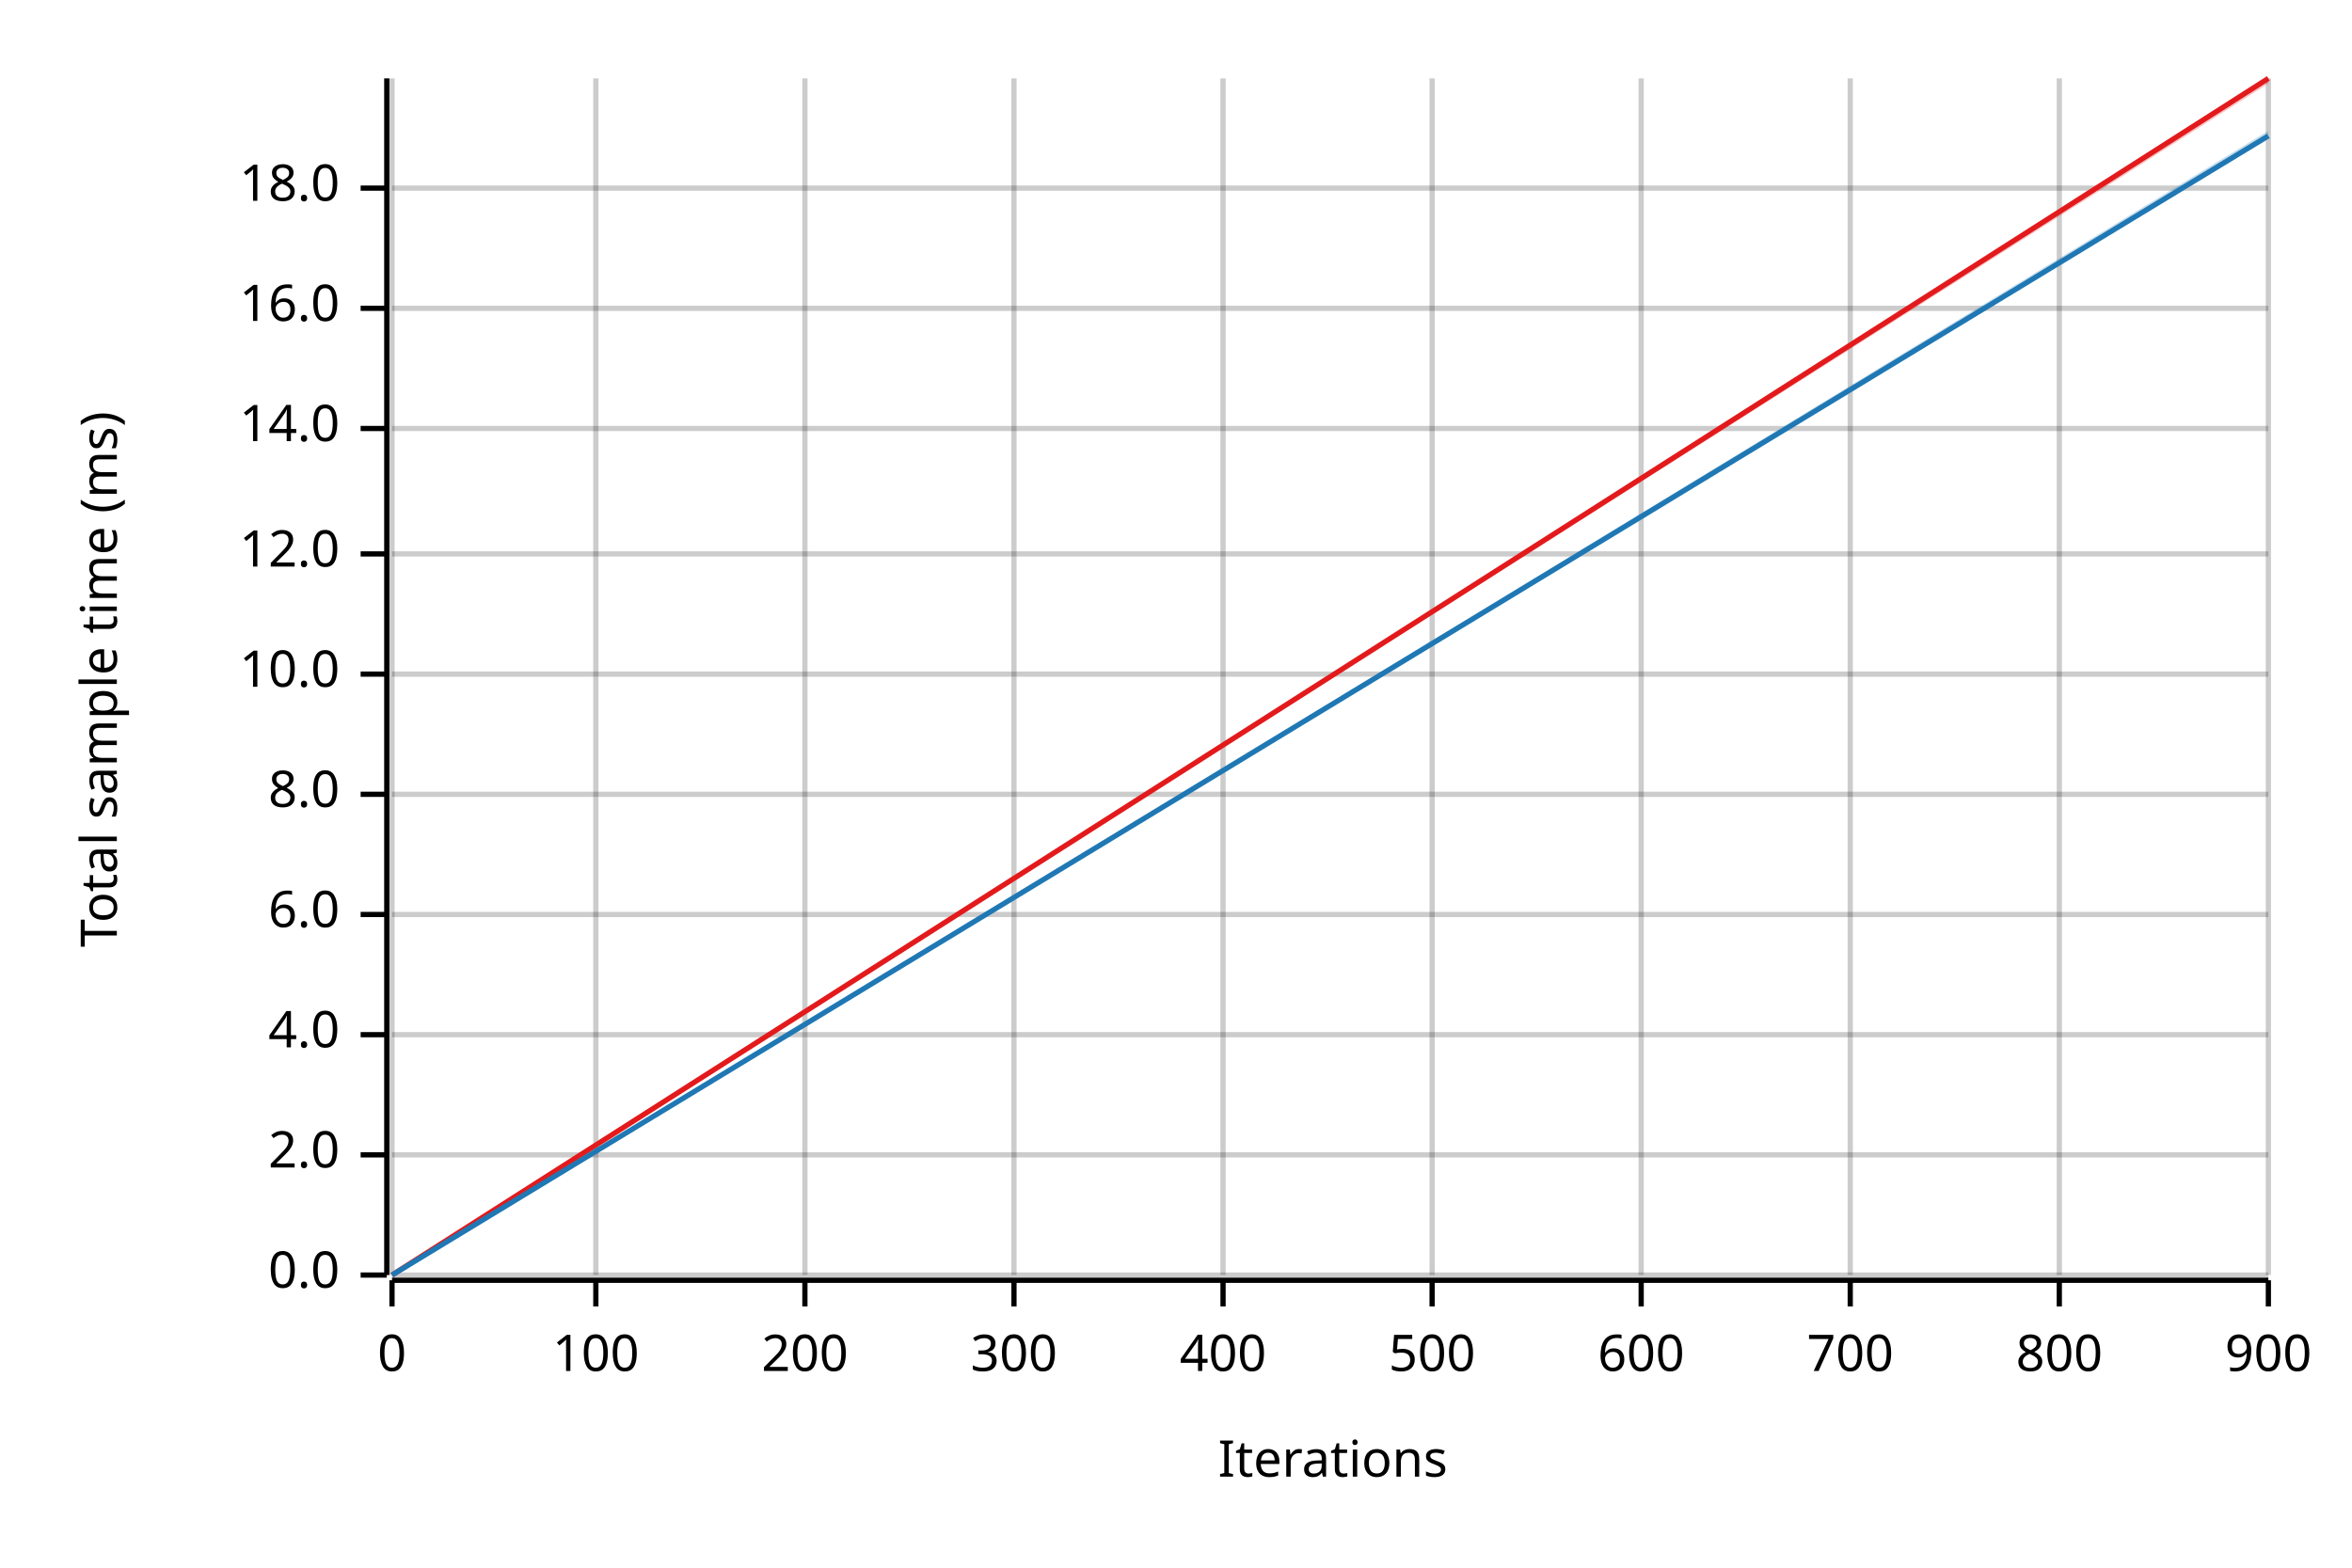
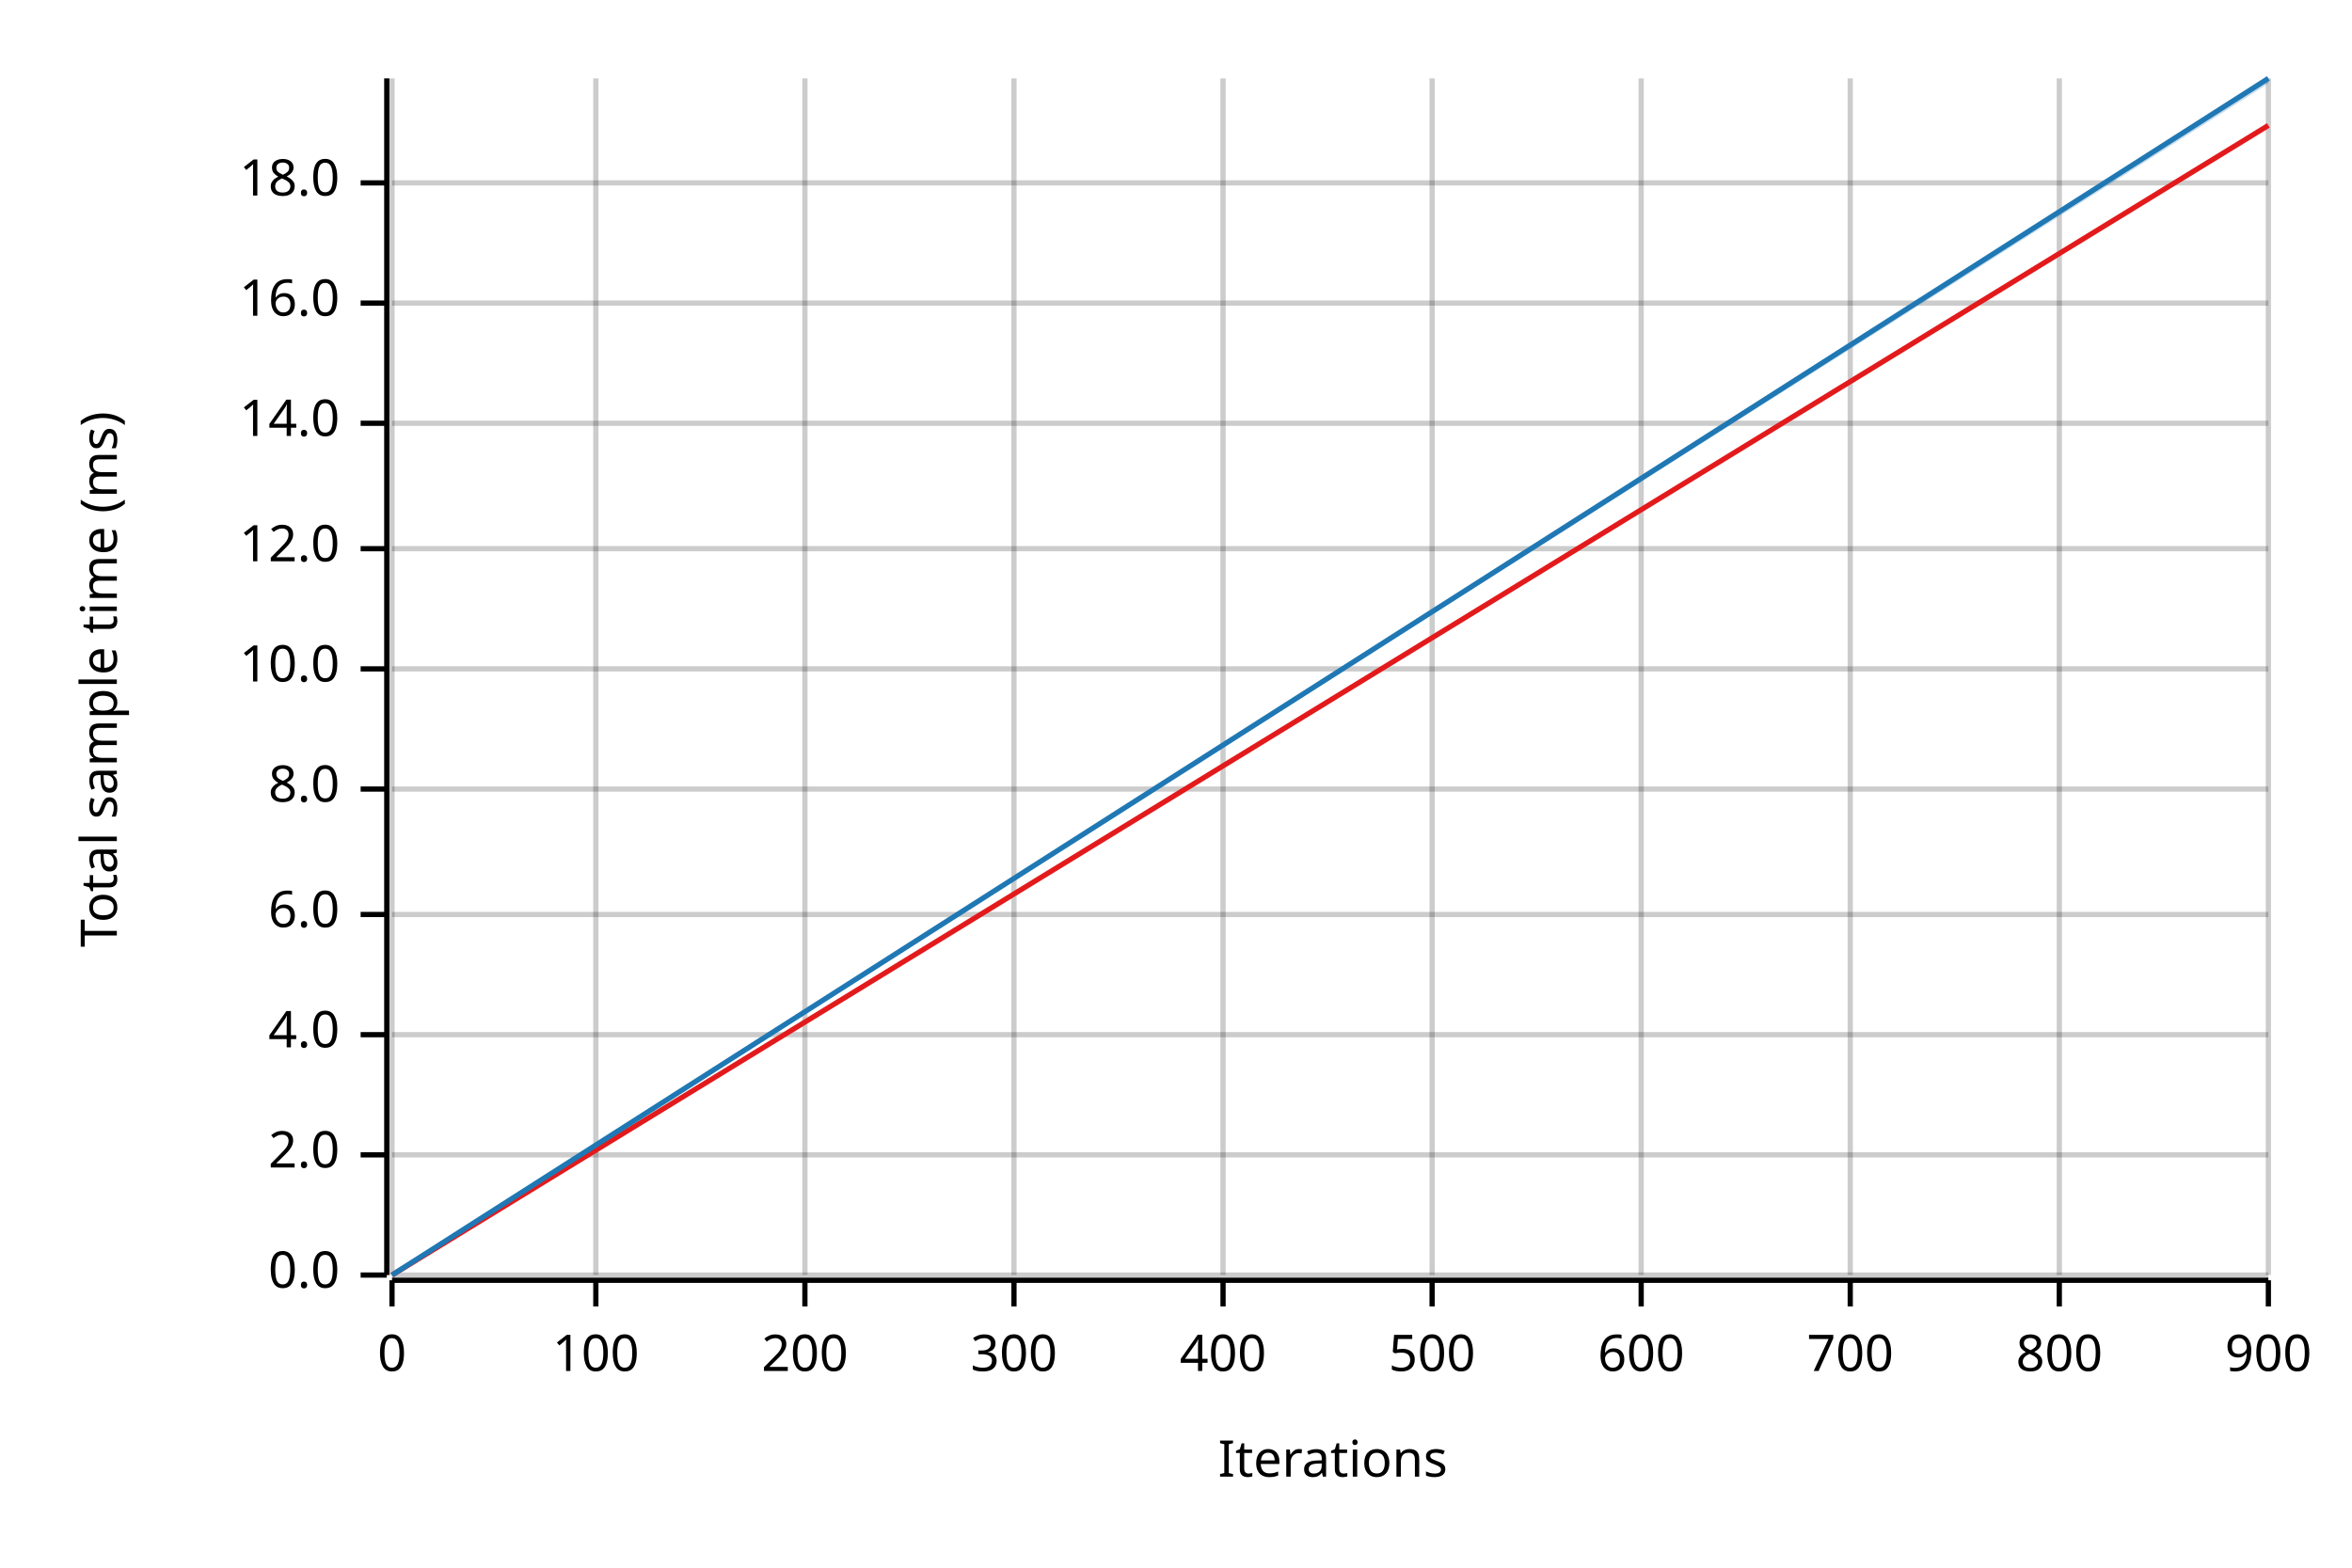
<svg xmlns="http://www.w3.org/2000/svg" width="450" height="300" viewBox="0 0 450 300">
  <text x="15" y="130" dy="0.76em" text-anchor="middle" font-family="sans-serif" font-size="9.677" opacity="1" fill="#000000" transform="rotate(270, 15, 130)">
Total sample time (ms)
</text>
  <text x="255" y="285" dy="-0.5ex" text-anchor="middle" font-family="sans-serif" font-size="9.677" opacity="1" fill="#000000">
Iterations
</text>
  <line opacity="0.2" stroke="#000000" stroke-width="1" x1="75" y1="244" x2="75" y2="15" />
  <line opacity="0.2" stroke="#000000" stroke-width="1" x1="114" y1="244" x2="114" y2="15" />
  <line opacity="0.2" stroke="#000000" stroke-width="1" x1="154" y1="244" x2="154" y2="15" />
  <line opacity="0.2" stroke="#000000" stroke-width="1" x1="194" y1="244" x2="194" y2="15" />
  <line opacity="0.2" stroke="#000000" stroke-width="1" x1="234" y1="244" x2="234" y2="15" />
  <line opacity="0.2" stroke="#000000" stroke-width="1" x1="274" y1="244" x2="274" y2="15" />
  <line opacity="0.2" stroke="#000000" stroke-width="1" x1="314" y1="244" x2="314" y2="15" />
  <line opacity="0.2" stroke="#000000" stroke-width="1" x1="354" y1="244" x2="354" y2="15" />
  <line opacity="0.2" stroke="#000000" stroke-width="1" x1="394" y1="244" x2="394" y2="15" />
  <line opacity="0.2" stroke="#000000" stroke-width="1" x1="434" y1="244" x2="434" y2="15" />
  <line opacity="0.2" stroke="#000000" stroke-width="1" x1="75" y1="244" x2="434" y2="244" />
  <line opacity="0.2" stroke="#000000" stroke-width="1" x1="75" y1="221" x2="434" y2="221" />
  <line opacity="0.2" stroke="#000000" stroke-width="1" x1="75" y1="198" x2="434" y2="198" />
  <line opacity="0.2" stroke="#000000" stroke-width="1" x1="75" y1="175" x2="434" y2="175" />
-   <line opacity="0.2" stroke="#000000" stroke-width="1" x1="75" y1="152" x2="434" y2="152" />
-   <line opacity="0.2" stroke="#000000" stroke-width="1" x1="75" y1="129" x2="434" y2="129" />
-   <line opacity="0.2" stroke="#000000" stroke-width="1" x1="75" y1="106" x2="434" y2="106" />
-   <line opacity="0.2" stroke="#000000" stroke-width="1" x1="75" y1="82" x2="434" y2="82" />
-   <line opacity="0.2" stroke="#000000" stroke-width="1" x1="75" y1="59" x2="434" y2="59" />
-   <line opacity="0.2" stroke="#000000" stroke-width="1" x1="75" y1="36" x2="434" y2="36" />
+   <line opacity="0.2" stroke="#000000" stroke-width="1" x1="75" y1="151" x2="434" y2="151" />
+   <line opacity="0.2" stroke="#000000" stroke-width="1" x1="75" y1="128" x2="434" y2="128" />
+   <line opacity="0.2" stroke="#000000" stroke-width="1" x1="75" y1="105" x2="434" y2="105" />
+   <line opacity="0.2" stroke="#000000" stroke-width="1" x1="75" y1="81" x2="434" y2="81" />
+   <line opacity="0.2" stroke="#000000" stroke-width="1" x1="75" y1="58" x2="434" y2="58" />
+   <line opacity="0.2" stroke="#000000" stroke-width="1" x1="75" y1="35" x2="434" y2="35" />
  <polyline fill="none" opacity="1" stroke="#000000" stroke-width="1" points="74,15 74,244 " />
  <text x="65" y="244" dy="0.5ex" text-anchor="end" font-family="sans-serif" font-size="9.677" opacity="1" fill="#000000">
0.0
</text>
  <polyline fill="none" opacity="1" stroke="#000000" stroke-width="1" points="69,244 74,244 " />
  <text x="65" y="221" dy="0.5ex" text-anchor="end" font-family="sans-serif" font-size="9.677" opacity="1" fill="#000000">
2.0
</text>
  <polyline fill="none" opacity="1" stroke="#000000" stroke-width="1" points="69,221 74,221 " />
  <text x="65" y="198" dy="0.5ex" text-anchor="end" font-family="sans-serif" font-size="9.677" opacity="1" fill="#000000">
4.0
</text>
  <polyline fill="none" opacity="1" stroke="#000000" stroke-width="1" points="69,198 74,198 " />
  <text x="65" y="175" dy="0.5ex" text-anchor="end" font-family="sans-serif" font-size="9.677" opacity="1" fill="#000000">
6.0
</text>
  <polyline fill="none" opacity="1" stroke="#000000" stroke-width="1" points="69,175 74,175 " />
-   <text x="65" y="152" dy="0.5ex" text-anchor="end" font-family="sans-serif" font-size="9.677" opacity="1" fill="#000000">
+   <text x="65" y="151" dy="0.5ex" text-anchor="end" font-family="sans-serif" font-size="9.677" opacity="1" fill="#000000">
8.0
</text>
-   <polyline fill="none" opacity="1" stroke="#000000" stroke-width="1" points="69,152 74,152 " />
-   <text x="65" y="129" dy="0.5ex" text-anchor="end" font-family="sans-serif" font-size="9.677" opacity="1" fill="#000000">
+   <polyline fill="none" opacity="1" stroke="#000000" stroke-width="1" points="69,151 74,151 " />
+   <text x="65" y="128" dy="0.5ex" text-anchor="end" font-family="sans-serif" font-size="9.677" opacity="1" fill="#000000">
10.0
</text>
-   <polyline fill="none" opacity="1" stroke="#000000" stroke-width="1" points="69,129 74,129 " />
-   <text x="65" y="106" dy="0.5ex" text-anchor="end" font-family="sans-serif" font-size="9.677" opacity="1" fill="#000000">
+   <polyline fill="none" opacity="1" stroke="#000000" stroke-width="1" points="69,128 74,128 " />
+   <text x="65" y="105" dy="0.5ex" text-anchor="end" font-family="sans-serif" font-size="9.677" opacity="1" fill="#000000">
12.0
</text>
-   <polyline fill="none" opacity="1" stroke="#000000" stroke-width="1" points="69,106 74,106 " />
-   <text x="65" y="82" dy="0.5ex" text-anchor="end" font-family="sans-serif" font-size="9.677" opacity="1" fill="#000000">
+   <polyline fill="none" opacity="1" stroke="#000000" stroke-width="1" points="69,105 74,105 " />
+   <text x="65" y="81" dy="0.5ex" text-anchor="end" font-family="sans-serif" font-size="9.677" opacity="1" fill="#000000">
14.0
</text>
-   <polyline fill="none" opacity="1" stroke="#000000" stroke-width="1" points="69,82 74,82 " />
-   <text x="65" y="59" dy="0.5ex" text-anchor="end" font-family="sans-serif" font-size="9.677" opacity="1" fill="#000000">
+   <polyline fill="none" opacity="1" stroke="#000000" stroke-width="1" points="69,81 74,81 " />
+   <text x="65" y="58" dy="0.5ex" text-anchor="end" font-family="sans-serif" font-size="9.677" opacity="1" fill="#000000">
16.0
</text>
-   <polyline fill="none" opacity="1" stroke="#000000" stroke-width="1" points="69,59 74,59 " />
-   <text x="65" y="36" dy="0.5ex" text-anchor="end" font-family="sans-serif" font-size="9.677" opacity="1" fill="#000000">
+   <polyline fill="none" opacity="1" stroke="#000000" stroke-width="1" points="69,58 74,58 " />
+   <text x="65" y="35" dy="0.5ex" text-anchor="end" font-family="sans-serif" font-size="9.677" opacity="1" fill="#000000">
18.0
</text>
-   <polyline fill="none" opacity="1" stroke="#000000" stroke-width="1" points="69,36 74,36 " />
+   <polyline fill="none" opacity="1" stroke="#000000" stroke-width="1" points="69,35 74,35 " />
  <polyline fill="none" opacity="1" stroke="#000000" stroke-width="1" points="75,245 434,245 " />
  <text x="75" y="255" dy="0.76em" text-anchor="middle" font-family="sans-serif" font-size="9.677" opacity="1" fill="#000000">
0
</text>
  <polyline fill="none" opacity="1" stroke="#000000" stroke-width="1" points="75,245 75,250 " />
  <text x="114" y="255" dy="0.76em" text-anchor="middle" font-family="sans-serif" font-size="9.677" opacity="1" fill="#000000">
100
</text>
  <polyline fill="none" opacity="1" stroke="#000000" stroke-width="1" points="114,245 114,250 " />
  <text x="154" y="255" dy="0.76em" text-anchor="middle" font-family="sans-serif" font-size="9.677" opacity="1" fill="#000000">
200
</text>
  <polyline fill="none" opacity="1" stroke="#000000" stroke-width="1" points="154,245 154,250 " />
  <text x="194" y="255" dy="0.76em" text-anchor="middle" font-family="sans-serif" font-size="9.677" opacity="1" fill="#000000">
300
</text>
  <polyline fill="none" opacity="1" stroke="#000000" stroke-width="1" points="194,245 194,250 " />
  <text x="234" y="255" dy="0.76em" text-anchor="middle" font-family="sans-serif" font-size="9.677" opacity="1" fill="#000000">
400
</text>
  <polyline fill="none" opacity="1" stroke="#000000" stroke-width="1" points="234,245 234,250 " />
  <text x="274" y="255" dy="0.76em" text-anchor="middle" font-family="sans-serif" font-size="9.677" opacity="1" fill="#000000">
500
</text>
  <polyline fill="none" opacity="1" stroke="#000000" stroke-width="1" points="274,245 274,250 " />
  <text x="314" y="255" dy="0.76em" text-anchor="middle" font-family="sans-serif" font-size="9.677" opacity="1" fill="#000000">
600
</text>
  <polyline fill="none" opacity="1" stroke="#000000" stroke-width="1" points="314,245 314,250 " />
  <text x="354" y="255" dy="0.76em" text-anchor="middle" font-family="sans-serif" font-size="9.677" opacity="1" fill="#000000">
700
</text>
  <polyline fill="none" opacity="1" stroke="#000000" stroke-width="1" points="354,245 354,250 " />
  <text x="394" y="255" dy="0.76em" text-anchor="middle" font-family="sans-serif" font-size="9.677" opacity="1" fill="#000000">
800
</text>
  <polyline fill="none" opacity="1" stroke="#000000" stroke-width="1" points="394,245 394,250 " />
  <text x="434" y="255" dy="0.76em" text-anchor="middle" font-family="sans-serif" font-size="9.677" opacity="1" fill="#000000">
900
</text>
  <polyline fill="none" opacity="1" stroke="#000000" stroke-width="1" points="434,245 434,250 " />
-   <polyline fill="none" opacity="1" stroke="#E31A1C" stroke-width="1" points="75,244 434,15 " />
-   <polygon opacity="0.25" fill="#E31A1C" points="75,244 434,16 434,15 " />
-   <polyline fill="none" opacity="1" stroke="#1F78B4" stroke-width="1" points="75,244 434,26 " />
-   <polygon opacity="0.25" fill="#1F78B4" points="75,244 434,26 434,25 " />
+   <polyline fill="none" opacity="1" stroke="#E31A1C" stroke-width="1" points="75,244 434,24 " />
+   <polygon opacity="0.25" fill="#E31A1C" points="75,244 434,24 434,24 " />
+   <polyline fill="none" opacity="1" stroke="#1F78B4" stroke-width="1" points="75,244 434,15 " />
+   <polygon opacity="0.25" fill="#1F78B4" points="75,244 434,16 434,15 " />
</svg>
